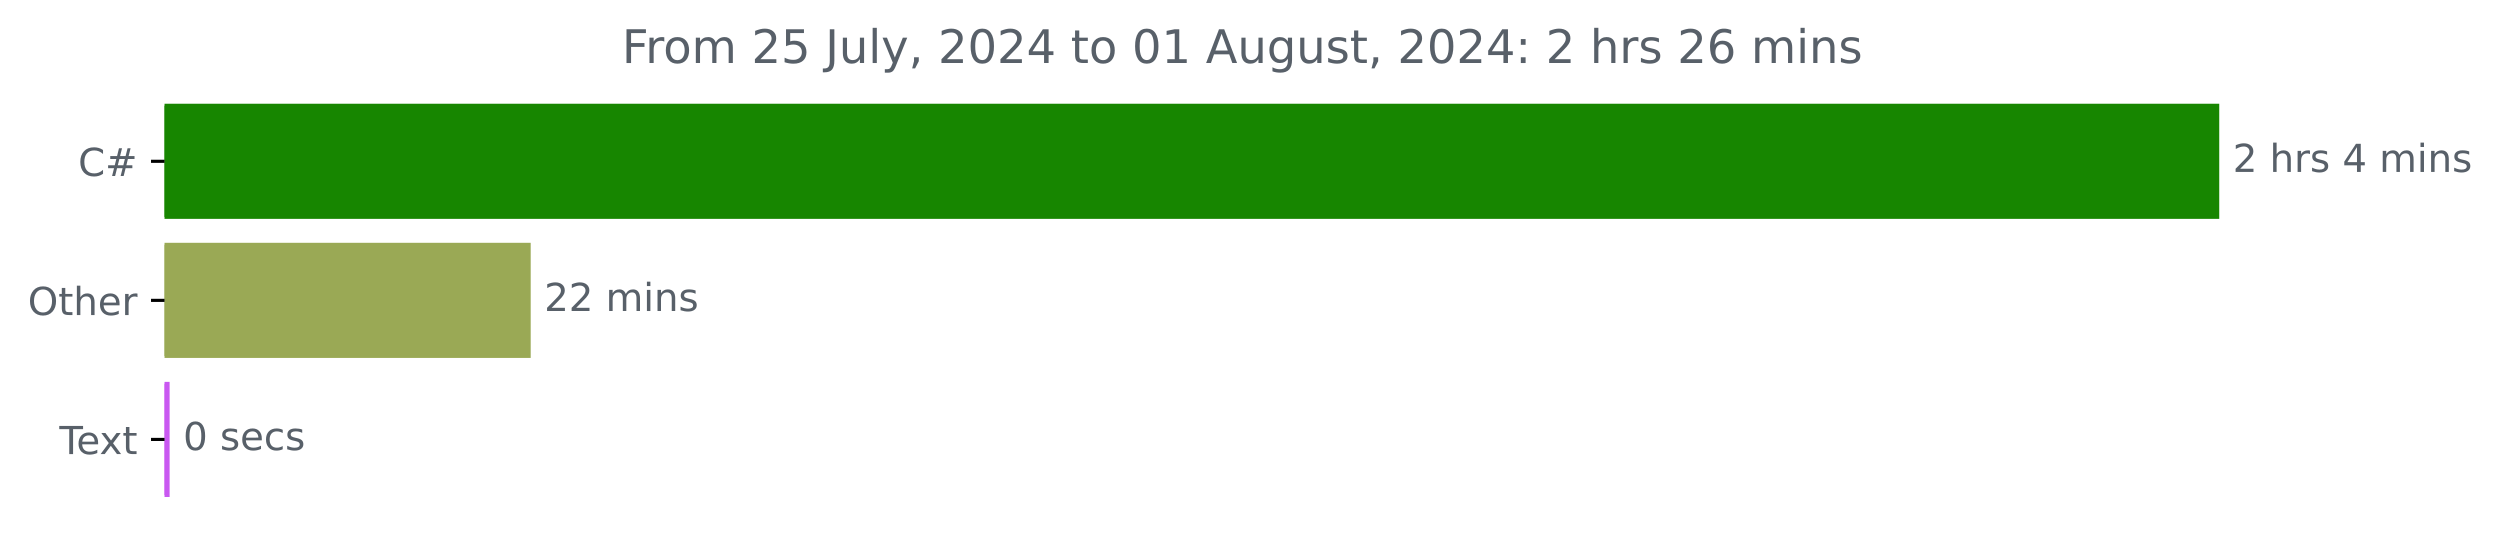
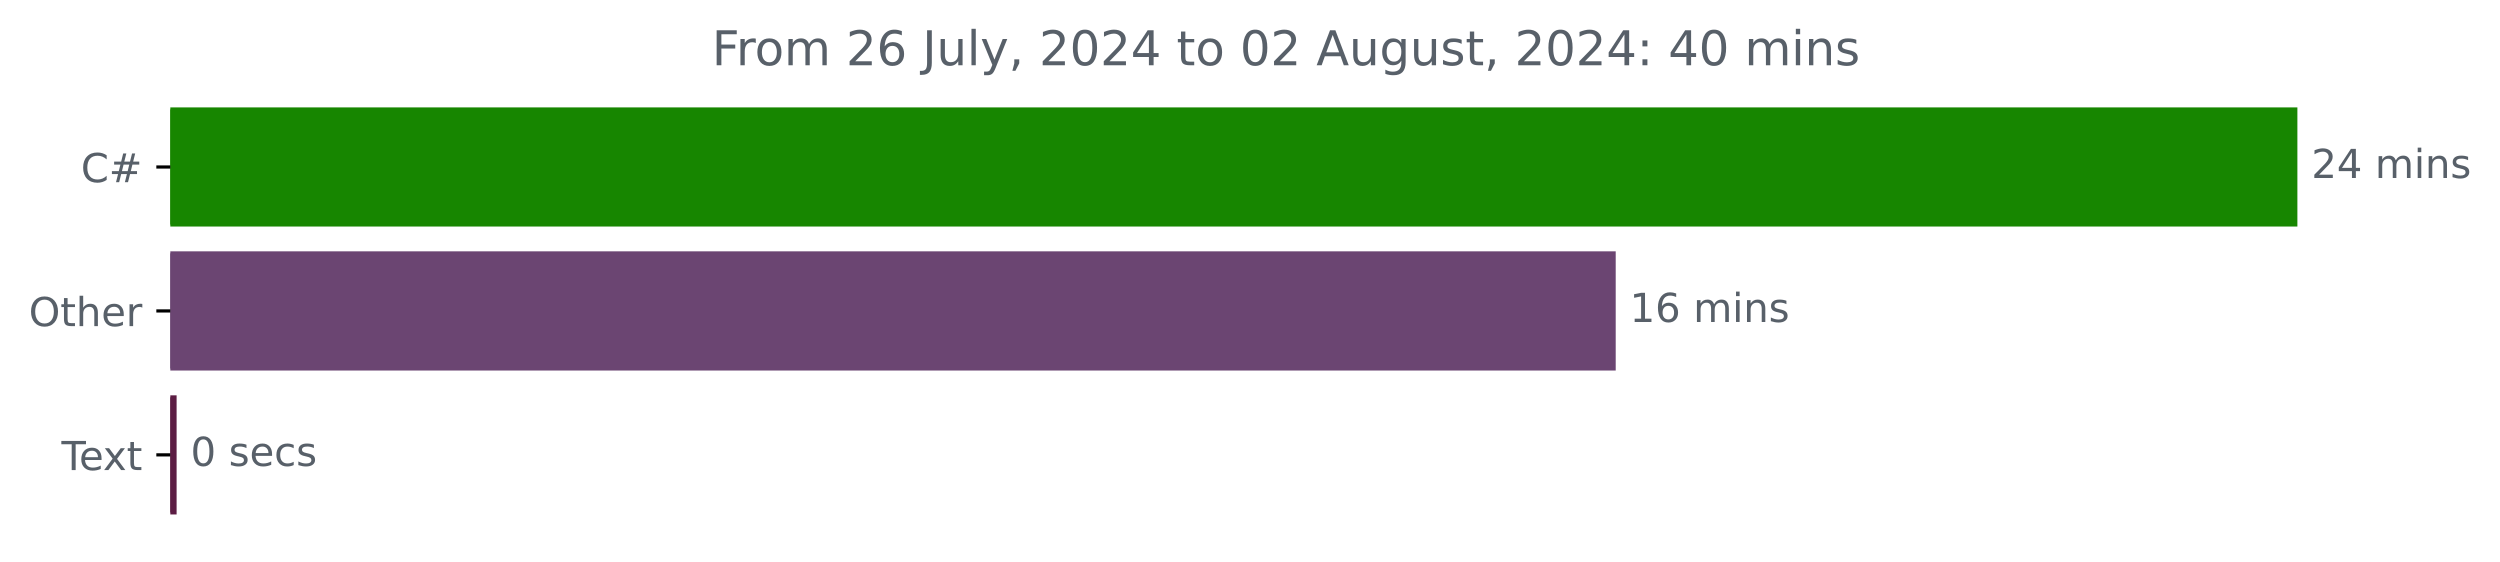
- <svg xmlns="http://www.w3.org/2000/svg" xmlns:xlink="http://www.w3.org/1999/xlink" width="647.205pt" height="140.398pt" viewBox="0 0 647.205 140.398" version="1.1">
+ <svg xmlns="http://www.w3.org/2000/svg" xmlns:xlink="http://www.w3.org/1999/xlink" width="625.191pt" height="140.398pt" viewBox="0 0 625.191 140.398" version="1.1">
  <defs>
    <style type="text/css">*{stroke-linejoin: round; stroke-linecap: butt}</style>
  </defs>
  <g id="figure_1">
    <g id="patch_1">
-       <path d="M 0 140.398  L 647.205 140.398  L 647.205 0  L 0 0  L 0 140.398  z " style="fill: none" />
+       <path d="M 0 140.398  L 625.191 140.398  L 625.191 0  L 0 0  L 0 140.398  z " style="fill: none" />
    </g>
    <g id="axes_1">
      <g id="patch_2">
-         <path d="M 42.594 27.358  L 574.022 27.358  L 574.022 56.158  L 42.594 56.158  z " clip-path="url(#p2240a506c6)" style="fill: #178600; stroke: #178600; stroke-linejoin: miter" />
+         <path d="M 42.594 27.358  L 574.022 27.358  L 574.022 56.158  L 42.594 56.158  z " clip-path="url(#p1168c099ff)" style="fill: #178600; stroke: #178600; stroke-linejoin: miter" />
      </g>
      <g id="patch_3">
-         <path d="M 42.594 63.358  L 136.888 63.358  L 136.888 92.158  L 42.594 92.158  z " clip-path="url(#p2240a506c6)" style="fill: #9aa955; stroke: #9aa955; stroke-linejoin: miter" />
+         <path d="M 42.594 63.358  L 403.551 63.358  L 403.551 92.158  L 42.594 92.158  z " clip-path="url(#p1168c099ff)" style="fill: #6b4572; stroke: #6b4572; stroke-linejoin: miter" />
      </g>
      <g id="patch_4">
-         <path d="M 42.594 99.358  L 43.408 99.358  L 43.408 128.158  L 42.594 128.158  z " clip-path="url(#p2240a506c6)" style="fill: #c958f1; stroke: #c958f1; stroke-linejoin: miter" />
+         <path d="M 42.594 99.358  L 43.666 99.358  L 43.666 128.158  L 42.594 128.158  z " clip-path="url(#p1168c099ff)" style="fill: #5c1d43; stroke: #5c1d43; stroke-linejoin: miter" />
      </g>
      <g id="matplotlib.axis_1" />
      <g id="matplotlib.axis_2">
        <g id="ytick_1">
          <g id="line2d_1">
            <defs>
-               <path id="m63c17daa4c" d="M 0 0  L -3.5 0  " style="stroke: #000000; stroke-width: 0.8" />
+               <path id="me8c01abd09" d="M 0 0  L -3.5 0  " style="stroke: #000000; stroke-width: 0.8" />
            </defs>
            <g>
-               <use xlink:href="#m63c17daa4c" x="42.594" y="41.758" style="stroke: #000000; stroke-width: 0.8" />
+               <use xlink:href="#me8c01abd09" x="42.594" y="41.758" style="stroke: #000000; stroke-width: 0.8" />
            </g>
          </g>
          <g id="text_1">
            <g style="fill: #586069" transform="translate(20.23125 45.55734) scale(0.1 -0.1)">
              <defs>
                <path id="DejaVuSans-43" d="M 4122 4306  L 4122 3641  Q 3803 3938 3442 4084  Q 3081 4231 2675 4231  Q 1875 4231 1450 3742  Q 1025 3253 1025 2328  Q 1025 1406 1450 917  Q 1875 428 2675 428  Q 3081 428 3442 575  Q 3803 722 4122 1019  L 4122 359  Q 3791 134 3420 21  Q 3050 -91 2638 -91  Q 1578 -91 968 557  Q 359 1206 359 2328  Q 359 3453 968 4101  Q 1578 4750 2638 4750  Q 3056 4750 3426 4639  Q 3797 4528 4122 4306  z " transform="scale(0.015625)" />
                <path id="DejaVuSans-23" d="M 3272 2816  L 2363 2816  L 2100 1772  L 3016 1772  L 3272 2816  z M 2803 4594  L 2478 3297  L 3391 3297  L 3719 4594  L 4219 4594  L 3897 3297  L 4872 3297  L 4872 2816  L 3775 2816  L 3519 1772  L 4513 1772  L 4513 1294  L 3397 1294  L 3072 0  L 2572 0  L 2894 1294  L 1978 1294  L 1656 0  L 1153 0  L 1478 1294  L 494 1294  L 494 1772  L 1594 1772  L 1856 2816  L 850 2816  L 850 3297  L 1978 3297  L 2297 4594  L 2803 4594  z " transform="scale(0.015625)" />
              </defs>
              <use xlink:href="#DejaVuSans-43" />
              <use xlink:href="#DejaVuSans-23" x="69.824" />
            </g>
          </g>
        </g>
        <g id="ytick_2">
          <g id="line2d_2">
            <g>
-               <use xlink:href="#m63c17daa4c" x="42.594" y="77.758" style="stroke: #000000; stroke-width: 0.8" />
+               <use xlink:href="#me8c01abd09" x="42.594" y="77.758" style="stroke: #000000; stroke-width: 0.8" />
            </g>
          </g>
          <g id="text_2">
            <g style="fill: #586069" transform="translate(7.2 81.55734) scale(0.1 -0.1)">
              <defs>
                <path id="DejaVuSans-4f" d="M 2522 4238  Q 1834 4238 1429 3725  Q 1025 3213 1025 2328  Q 1025 1447 1429 934  Q 1834 422 2522 422  Q 3209 422 3611 934  Q 4013 1447 4013 2328  Q 4013 3213 3611 3725  Q 3209 4238 2522 4238  z M 2522 4750  Q 3503 4750 4090 4092  Q 4678 3434 4678 2328  Q 4678 1225 4090 567  Q 3503 -91 2522 -91  Q 1538 -91 948 565  Q 359 1222 359 2328  Q 359 3434 948 4092  Q 1538 4750 2522 4750  z " transform="scale(0.015625)" />
                <path id="DejaVuSans-74" d="M 1172 4494  L 1172 3500  L 2356 3500  L 2356 3053  L 1172 3053  L 1172 1153  Q 1172 725 1289 603  Q 1406 481 1766 481  L 2356 481  L 2356 0  L 1766 0  Q 1100 0 847 248  Q 594 497 594 1153  L 594 3053  L 172 3053  L 172 3500  L 594 3500  L 594 4494  L 1172 4494  z " transform="scale(0.015625)" />
                <path id="DejaVuSans-68" d="M 3513 2113  L 3513 0  L 2938 0  L 2938 2094  Q 2938 2591 2744 2837  Q 2550 3084 2163 3084  Q 1697 3084 1428 2787  Q 1159 2491 1159 1978  L 1159 0  L 581 0  L 581 4863  L 1159 4863  L 1159 2956  Q 1366 3272 1645 3428  Q 1925 3584 2291 3584  Q 2894 3584 3203 3211  Q 3513 2838 3513 2113  z " transform="scale(0.015625)" />
                <path id="DejaVuSans-65" d="M 3597 1894  L 3597 1613  L 953 1613  Q 991 1019 1311 708  Q 1631 397 2203 397  Q 2534 397 2845 478  Q 3156 559 3463 722  L 3463 178  Q 3153 47 2828 -22  Q 2503 -91 2169 -91  Q 1331 -91 842 396  Q 353 884 353 1716  Q 353 2575 817 3079  Q 1281 3584 2069 3584  Q 2775 3584 3186 3129  Q 3597 2675 3597 1894  z M 3022 2063  Q 3016 2534 2758 2815  Q 2500 3097 2075 3097  Q 1594 3097 1305 2825  Q 1016 2553 972 2059  L 3022 2063  z " transform="scale(0.015625)" />
                <path id="DejaVuSans-72" d="M 2631 2963  Q 2534 3019 2420 3045  Q 2306 3072 2169 3072  Q 1681 3072 1420 2755  Q 1159 2438 1159 1844  L 1159 0  L 581 0  L 581 3500  L 1159 3500  L 1159 2956  Q 1341 3275 1631 3429  Q 1922 3584 2338 3584  Q 2397 3584 2469 3576  Q 2541 3569 2628 3553  L 2631 2963  z " transform="scale(0.015625)" />
              </defs>
              <use xlink:href="#DejaVuSans-4f" />
              <use xlink:href="#DejaVuSans-74" x="78.711" />
              <use xlink:href="#DejaVuSans-68" x="117.92" />
              <use xlink:href="#DejaVuSans-65" x="181.299" />
              <use xlink:href="#DejaVuSans-72" x="242.822" />
            </g>
          </g>
        </g>
        <g id="ytick_3">
          <g id="line2d_3">
            <g>
-               <use xlink:href="#m63c17daa4c" x="42.594" y="113.758" style="stroke: #000000; stroke-width: 0.8" />
+               <use xlink:href="#me8c01abd09" x="42.594" y="113.758" style="stroke: #000000; stroke-width: 0.8" />
            </g>
          </g>
          <g id="text_3">
            <g style="fill: #586069" transform="translate(15.36875 117.5573) scale(0.1 -0.1)">
              <defs>
                <path id="DejaVuSans-54" d="M -19 4666  L 3928 4666  L 3928 4134  L 2272 4134  L 2272 0  L 1638 0  L 1638 4134  L -19 4134  L -19 4666  z " transform="scale(0.015625)" />
                <path id="DejaVuSans-78" d="M 3513 3500  L 2247 1797  L 3578 0  L 2900 0  L 1881 1375  L 863 0  L 184 0  L 1544 1831  L 300 3500  L 978 3500  L 1906 2253  L 2834 3500  L 3513 3500  z " transform="scale(0.015625)" />
              </defs>
              <use xlink:href="#DejaVuSans-54" />
              <use xlink:href="#DejaVuSans-65" x="44.084" />
              <use xlink:href="#DejaVuSans-78" x="103.857" />
              <use xlink:href="#DejaVuSans-74" x="163.037" />
            </g>
          </g>
        </g>
      </g>
      <g id="text_4">
        <g style="fill: #586069" transform="translate(578.0223 44.5175) scale(0.1 -0.1)">
          <defs>
            <path id="DejaVuSans-32" d="M 1228 531  L 3431 531  L 3431 0  L 469 0  L 469 531  Q 828 903 1448 1529  Q 2069 2156 2228 2338  Q 2531 2678 2651 2914  Q 2772 3150 2772 3378  Q 2772 3750 2511 3984  Q 2250 4219 1831 4219  Q 1534 4219 1204 4116  Q 875 4013 500 3803  L 500 4441  Q 881 4594 1212 4672  Q 1544 4750 1819 4750  Q 2544 4750 2975 4387  Q 3406 4025 3406 3419  Q 3406 3131 3298 2873  Q 3191 2616 2906 2266  Q 2828 2175 2409 1742  Q 1991 1309 1228 531  z " transform="scale(0.015625)" />
+             <path id="DejaVuSans-34" d="M 2419 4116  L 825 1625  L 2419 1625  L 2419 4116  z M 2253 4666  L 3047 4666  L 3047 1625  L 3713 1625  L 3713 1100  L 3047 1100  L 3047 0  L 2419 0  L 2419 1100  L 313 1100  L 313 1709  L 2253 4666  z " transform="scale(0.015625)" />
            <path id="DejaVuSans-20" transform="scale(0.015625)" />
-             <path id="DejaVuSans-73" d="M 2834 3397  L 2834 2853  Q 2591 2978 2328 3040  Q 2066 3103 1784 3103  Q 1356 3103 1142 2972  Q 928 2841 928 2578  Q 928 2378 1081 2264  Q 1234 2150 1697 2047  L 1894 2003  Q 2506 1872 2764 1633  Q 3022 1394 3022 966  Q 3022 478 2636 193  Q 2250 -91 1575 -91  Q 1294 -91 989 -36  Q 684 19 347 128  L 347 722  Q 666 556 975 473  Q 1284 391 1588 391  Q 1994 391 2212 530  Q 2431 669 2431 922  Q 2431 1156 2273 1281  Q 2116 1406 1581 1522  L 1381 1569  Q 847 1681 609 1914  Q 372 2147 372 2553  Q 372 3047 722 3315  Q 1072 3584 1716 3584  Q 2034 3584 2315 3537  Q 2597 3491 2834 3397  z " transform="scale(0.015625)" />
-             <path id="DejaVuSans-34" d="M 2419 4116  L 825 1625  L 2419 1625  L 2419 4116  z M 2253 4666  L 3047 4666  L 3047 1625  L 3713 1625  L 3713 1100  L 3047 1100  L 3047 0  L 2419 0  L 2419 1100  L 313 1100  L 313 1709  L 2253 4666  z " transform="scale(0.015625)" />
            <path id="DejaVuSans-6d" d="M 3328 2828  Q 3544 3216 3844 3400  Q 4144 3584 4550 3584  Q 5097 3584 5394 3201  Q 5691 2819 5691 2113  L 5691 0  L 5113 0  L 5113 2094  Q 5113 2597 4934 2840  Q 4756 3084 4391 3084  Q 3944 3084 3684 2787  Q 3425 2491 3425 1978  L 3425 0  L 2847 0  L 2847 2094  Q 2847 2600 2669 2842  Q 2491 3084 2119 3084  Q 1678 3084 1418 2786  Q 1159 2488 1159 1978  L 1159 0  L 581 0  L 581 3500  L 1159 3500  L 1159 2956  Q 1356 3278 1631 3431  Q 1906 3584 2284 3584  Q 2666 3584 2933 3390  Q 3200 3197 3328 2828  z " transform="scale(0.015625)" />
            <path id="DejaVuSans-69" d="M 603 3500  L 1178 3500  L 1178 0  L 603 0  L 603 3500  z M 603 4863  L 1178 4863  L 1178 4134  L 603 4134  L 603 4863  z " transform="scale(0.015625)" />
            <path id="DejaVuSans-6e" d="M 3513 2113  L 3513 0  L 2938 0  L 2938 2094  Q 2938 2591 2744 2837  Q 2550 3084 2163 3084  Q 1697 3084 1428 2787  Q 1159 2491 1159 1978  L 1159 0  L 581 0  L 581 3500  L 1159 3500  L 1159 2956  Q 1366 3272 1645 3428  Q 1925 3584 2291 3584  Q 2894 3584 3203 3211  Q 3513 2838 3513 2113  z " transform="scale(0.015625)" />
+             <path id="DejaVuSans-73" d="M 2834 3397  L 2834 2853  Q 2591 2978 2328 3040  Q 2066 3103 1784 3103  Q 1356 3103 1142 2972  Q 928 2841 928 2578  Q 928 2378 1081 2264  Q 1234 2150 1697 2047  L 1894 2003  Q 2506 1872 2764 1633  Q 3022 1394 3022 966  Q 3022 478 2636 193  Q 2250 -91 1575 -91  Q 1294 -91 989 -36  Q 684 19 347 128  L 347 722  Q 666 556 975 473  Q 1284 391 1588 391  Q 1994 391 2212 530  Q 2431 669 2431 922  Q 2431 1156 2273 1281  Q 2116 1406 1581 1522  L 1381 1569  Q 847 1681 609 1914  Q 372 2147 372 2553  Q 372 3047 722 3315  Q 1072 3584 1716 3584  Q 2034 3584 2315 3537  Q 2597 3491 2834 3397  z " transform="scale(0.015625)" />
          </defs>
          <use xlink:href="#DejaVuSans-32" />
-           <use xlink:href="#DejaVuSans-20" x="63.623" />
-           <use xlink:href="#DejaVuSans-68" x="95.41" />
-           <use xlink:href="#DejaVuSans-72" x="158.789" />
-           <use xlink:href="#DejaVuSans-73" x="199.902" />
-           <use xlink:href="#DejaVuSans-20" x="252.002" />
-           <use xlink:href="#DejaVuSans-34" x="283.789" />
-           <use xlink:href="#DejaVuSans-20" x="347.412" />
-           <use xlink:href="#DejaVuSans-6d" x="379.199" />
-           <use xlink:href="#DejaVuSans-69" x="476.611" />
-           <use xlink:href="#DejaVuSans-6e" x="504.395" />
-           <use xlink:href="#DejaVuSans-73" x="567.773" />
-         </g>
-       </g>
-       <g id="text_5">
-         <g style="fill: #586069" transform="translate(140.8875 80.5175) scale(0.1 -0.1)">
-           <use xlink:href="#DejaVuSans-32" />
-           <use xlink:href="#DejaVuSans-32" x="63.623" />
+           <use xlink:href="#DejaVuSans-34" x="63.623" />
          <use xlink:href="#DejaVuSans-20" x="127.246" />
          <use xlink:href="#DejaVuSans-6d" x="159.033" />
          <use xlink:href="#DejaVuSans-69" x="256.445" />
          <use xlink:href="#DejaVuSans-6e" x="284.229" />
          <use xlink:href="#DejaVuSans-73" x="347.607" />
        </g>
      </g>
+       <g id="text_5">
+         <g style="fill: #586069" transform="translate(407.5506 80.5175) scale(0.1 -0.1)">
+           <defs>
+             <path id="DejaVuSans-31" d="M 794 531  L 1825 531  L 1825 4091  L 703 3866  L 703 4441  L 1819 4666  L 2450 4666  L 2450 531  L 3481 531  L 3481 0  L 794 0  L 794 531  z " transform="scale(0.015625)" />
+             <path id="DejaVuSans-36" d="M 2113 2584  Q 1688 2584 1439 2293  Q 1191 2003 1191 1497  Q 1191 994 1439 701  Q 1688 409 2113 409  Q 2538 409 2786 701  Q 3034 994 3034 1497  Q 3034 2003 2786 2293  Q 2538 2584 2113 2584  z M 3366 4563  L 3366 3988  Q 3128 4100 2886 4159  Q 2644 4219 2406 4219  Q 1781 4219 1451 3797  Q 1122 3375 1075 2522  Q 1259 2794 1537 2939  Q 1816 3084 2150 3084  Q 2853 3084 3261 2657  Q 3669 2231 3669 1497  Q 3669 778 3244 343  Q 2819 -91 2113 -91  Q 1303 -91 875 529  Q 447 1150 447 2328  Q 447 3434 972 4092  Q 1497 4750 2381 4750  Q 2619 4750 2861 4703  Q 3103 4656 3366 4563  z " transform="scale(0.015625)" />
+           </defs>
+           <use xlink:href="#DejaVuSans-31" />
+           <use xlink:href="#DejaVuSans-36" x="63.623" />
+           <use xlink:href="#DejaVuSans-20" x="127.246" />
+           <use xlink:href="#DejaVuSans-6d" x="159.033" />
+           <use xlink:href="#DejaVuSans-69" x="256.445" />
+           <use xlink:href="#DejaVuSans-6e" x="284.229" />
+           <use xlink:href="#DejaVuSans-73" x="347.607" />
+         </g>
+       </g>
      <g id="text_6">
-         <g style="fill: #586069" transform="translate(47.40825 116.5175) scale(0.1 -0.1)">
+         <g style="fill: #586069" transform="translate(47.6659 116.5175) scale(0.1 -0.1)">
          <defs>
            <path id="DejaVuSans-30" d="M 2034 4250  Q 1547 4250 1301 3770  Q 1056 3291 1056 2328  Q 1056 1369 1301 889  Q 1547 409 2034 409  Q 2525 409 2770 889  Q 3016 1369 3016 2328  Q 3016 3291 2770 3770  Q 2525 4250 2034 4250  z M 2034 4750  Q 2819 4750 3233 4129  Q 3647 3509 3647 2328  Q 3647 1150 3233 529  Q 2819 -91 2034 -91  Q 1250 -91 836 529  Q 422 1150 422 2328  Q 422 3509 836 4129  Q 1250 4750 2034 4750  z " transform="scale(0.015625)" />
            <path id="DejaVuSans-63" d="M 3122 3366  L 3122 2828  Q 2878 2963 2633 3030  Q 2388 3097 2138 3097  Q 1578 3097 1268 2742  Q 959 2388 959 1747  Q 959 1106 1268 751  Q 1578 397 2138 397  Q 2388 397 2633 464  Q 2878 531 3122 666  L 3122 134  Q 2881 22 2623 -34  Q 2366 -91 2075 -91  Q 1284 -91 818 406  Q 353 903 353 1747  Q 353 2603 823 3093  Q 1294 3584 2113 3584  Q 2378 3584 2631 3529  Q 2884 3475 3122 3366  z " transform="scale(0.015625)" />
          </defs>
          <use xlink:href="#DejaVuSans-30" />
          <use xlink:href="#DejaVuSans-20" x="63.623" />
          <use xlink:href="#DejaVuSans-73" x="95.41" />
          <use xlink:href="#DejaVuSans-65" x="147.51" />
          <use xlink:href="#DejaVuSans-63" x="209.033" />
          <use xlink:href="#DejaVuSans-73" x="264.014" />
        </g>
      </g>
      <g id="text_7">
-         <g style="fill: #586069" transform="translate(161.0131 16.31812) scale(0.12 -0.12)">
+         <g style="fill: #586069" transform="translate(178.0391 16.31812) scale(0.12 -0.12)">
          <defs>
            <path id="DejaVuSans-46" d="M 628 4666  L 3309 4666  L 3309 4134  L 1259 4134  L 1259 2759  L 3109 2759  L 3109 2228  L 1259 2228  L 1259 0  L 628 0  L 628 4666  z " transform="scale(0.015625)" />
            <path id="DejaVuSans-6f" d="M 1959 3097  Q 1497 3097 1228 2736  Q 959 2375 959 1747  Q 959 1119 1226 758  Q 1494 397 1959 397  Q 2419 397 2687 759  Q 2956 1122 2956 1747  Q 2956 2369 2687 2733  Q 2419 3097 1959 3097  z M 1959 3584  Q 2709 3584 3137 3096  Q 3566 2609 3566 1747  Q 3566 888 3137 398  Q 2709 -91 1959 -91  Q 1206 -91 779 398  Q 353 888 353 1747  Q 353 2609 779 3096  Q 1206 3584 1959 3584  z " transform="scale(0.015625)" />
-             <path id="DejaVuSans-35" d="M 691 4666  L 3169 4666  L 3169 4134  L 1269 4134  L 1269 2991  Q 1406 3038 1543 3061  Q 1681 3084 1819 3084  Q 2600 3084 3056 2656  Q 3513 2228 3513 1497  Q 3513 744 3044 326  Q 2575 -91 1722 -91  Q 1428 -91 1123 -41  Q 819 9 494 109  L 494 744  Q 775 591 1075 516  Q 1375 441 1709 441  Q 2250 441 2565 725  Q 2881 1009 2881 1497  Q 2881 1984 2565 2268  Q 2250 2553 1709 2553  Q 1456 2553 1204 2497  Q 953 2441 691 2322  L 691 4666  z " transform="scale(0.015625)" />
            <path id="DejaVuSans-4a" d="M 628 4666  L 1259 4666  L 1259 325  Q 1259 -519 939 -900  Q 619 -1281 -91 -1281  L -331 -1281  L -331 -750  L -134 -750  Q 284 -750 456 -515  Q 628 -281 628 325  L 628 4666  z " transform="scale(0.015625)" />
            <path id="DejaVuSans-75" d="M 544 1381  L 544 3500  L 1119 3500  L 1119 1403  Q 1119 906 1312 657  Q 1506 409 1894 409  Q 2359 409 2629 706  Q 2900 1003 2900 1516  L 2900 3500  L 3475 3500  L 3475 0  L 2900 0  L 2900 538  Q 2691 219 2414 64  Q 2138 -91 1772 -91  Q 1169 -91 856 284  Q 544 659 544 1381  z M 1991 3584  L 1991 3584  z " transform="scale(0.015625)" />
            <path id="DejaVuSans-6c" d="M 603 4863  L 1178 4863  L 1178 0  L 603 0  L 603 4863  z " transform="scale(0.015625)" />
            <path id="DejaVuSans-79" d="M 2059 -325  Q 1816 -950 1584 -1140  Q 1353 -1331 966 -1331  L 506 -1331  L 506 -850  L 844 -850  Q 1081 -850 1212 -737  Q 1344 -625 1503 -206  L 1606 56  L 191 3500  L 800 3500  L 1894 763  L 2988 3500  L 3597 3500  L 2059 -325  z " transform="scale(0.015625)" />
            <path id="DejaVuSans-2c" d="M 750 794  L 1409 794  L 1409 256  L 897 -744  L 494 -744  L 750 256  L 750 794  z " transform="scale(0.015625)" />
-             <path id="DejaVuSans-31" d="M 794 531  L 1825 531  L 1825 4091  L 703 3866  L 703 4441  L 1819 4666  L 2450 4666  L 2450 531  L 3481 531  L 3481 0  L 794 0  L 794 531  z " transform="scale(0.015625)" />
            <path id="DejaVuSans-41" d="M 2188 4044  L 1331 1722  L 3047 1722  L 2188 4044  z M 1831 4666  L 2547 4666  L 4325 0  L 3669 0  L 3244 1197  L 1141 1197  L 716 0  L 50 0  L 1831 4666  z " transform="scale(0.015625)" />
            <path id="DejaVuSans-67" d="M 2906 1791  Q 2906 2416 2648 2759  Q 2391 3103 1925 3103  Q 1463 3103 1205 2759  Q 947 2416 947 1791  Q 947 1169 1205 825  Q 1463 481 1925 481  Q 2391 481 2648 825  Q 2906 1169 2906 1791  z M 3481 434  Q 3481 -459 3084 -895  Q 2688 -1331 1869 -1331  Q 1566 -1331 1297 -1286  Q 1028 -1241 775 -1147  L 775 -588  Q 1028 -725 1275 -790  Q 1522 -856 1778 -856  Q 2344 -856 2625 -561  Q 2906 -266 2906 331  L 2906 616  Q 2728 306 2450 153  Q 2172 0 1784 0  Q 1141 0 747 490  Q 353 981 353 1791  Q 353 2603 747 3093  Q 1141 3584 1784 3584  Q 2172 3584 2450 3431  Q 2728 3278 2906 2969  L 2906 3500  L 3481 3500  L 3481 434  z " transform="scale(0.015625)" />
            <path id="DejaVuSans-3a" d="M 750 794  L 1409 794  L 1409 0  L 750 0  L 750 794  z M 750 3309  L 1409 3309  L 1409 2516  L 750 2516  L 750 3309  z " transform="scale(0.015625)" />
-             <path id="DejaVuSans-36" d="M 2113 2584  Q 1688 2584 1439 2293  Q 1191 2003 1191 1497  Q 1191 994 1439 701  Q 1688 409 2113 409  Q 2538 409 2786 701  Q 3034 994 3034 1497  Q 3034 2003 2786 2293  Q 2538 2584 2113 2584  z M 3366 4563  L 3366 3988  Q 3128 4100 2886 4159  Q 2644 4219 2406 4219  Q 1781 4219 1451 3797  Q 1122 3375 1075 2522  Q 1259 2794 1537 2939  Q 1816 3084 2150 3084  Q 2853 3084 3261 2657  Q 3669 2231 3669 1497  Q 3669 778 3244 343  Q 2819 -91 2113 -91  Q 1303 -91 875 529  Q 447 1150 447 2328  Q 447 3434 972 4092  Q 1497 4750 2381 4750  Q 2619 4750 2861 4703  Q 3103 4656 3366 4563  z " transform="scale(0.015625)" />
          </defs>
          <use xlink:href="#DejaVuSans-46" />
          <use xlink:href="#DejaVuSans-72" x="50.27" />
          <use xlink:href="#DejaVuSans-6f" x="89.133" />
          <use xlink:href="#DejaVuSans-6d" x="150.314" />
          <use xlink:href="#DejaVuSans-20" x="247.727" />
          <use xlink:href="#DejaVuSans-32" x="279.514" />
-           <use xlink:href="#DejaVuSans-35" x="343.137" />
+           <use xlink:href="#DejaVuSans-36" x="343.137" />
          <use xlink:href="#DejaVuSans-20" x="406.76" />
          <use xlink:href="#DejaVuSans-4a" x="438.547" />
          <use xlink:href="#DejaVuSans-75" x="468.039" />
          <use xlink:href="#DejaVuSans-6c" x="531.418" />
          <use xlink:href="#DejaVuSans-79" x="559.201" />
          <use xlink:href="#DejaVuSans-2c" x="618.381" />
          <use xlink:href="#DejaVuSans-20" x="650.168" />
          <use xlink:href="#DejaVuSans-32" x="681.955" />
          <use xlink:href="#DejaVuSans-30" x="745.578" />
          <use xlink:href="#DejaVuSans-32" x="809.201" />
          <use xlink:href="#DejaVuSans-34" x="872.824" />
          <use xlink:href="#DejaVuSans-20" x="936.447" />
          <use xlink:href="#DejaVuSans-74" x="968.234" />
          <use xlink:href="#DejaVuSans-6f" x="1007.443" />
          <use xlink:href="#DejaVuSans-20" x="1068.625" />
          <use xlink:href="#DejaVuSans-30" x="1100.412" />
-           <use xlink:href="#DejaVuSans-31" x="1164.035" />
+           <use xlink:href="#DejaVuSans-32" x="1164.035" />
          <use xlink:href="#DejaVuSans-20" x="1227.658" />
          <use xlink:href="#DejaVuSans-41" x="1259.445" />
          <use xlink:href="#DejaVuSans-75" x="1327.854" />
          <use xlink:href="#DejaVuSans-67" x="1391.232" />
          <use xlink:href="#DejaVuSans-75" x="1454.709" />
          <use xlink:href="#DejaVuSans-73" x="1518.088" />
          <use xlink:href="#DejaVuSans-74" x="1570.188" />
          <use xlink:href="#DejaVuSans-2c" x="1609.396" />
          <use xlink:href="#DejaVuSans-20" x="1641.184" />
          <use xlink:href="#DejaVuSans-32" x="1672.971" />
          <use xlink:href="#DejaVuSans-30" x="1736.594" />
          <use xlink:href="#DejaVuSans-32" x="1800.217" />
          <use xlink:href="#DejaVuSans-34" x="1863.84" />
          <use xlink:href="#DejaVuSans-3a" x="1927.463" />
          <use xlink:href="#DejaVuSans-20" x="1961.154" />
-           <use xlink:href="#DejaVuSans-32" x="1992.941" />
-           <use xlink:href="#DejaVuSans-20" x="2056.564" />
-           <use xlink:href="#DejaVuSans-68" x="2088.352" />
-           <use xlink:href="#DejaVuSans-72" x="2151.73" />
-           <use xlink:href="#DejaVuSans-73" x="2192.844" />
-           <use xlink:href="#DejaVuSans-20" x="2244.943" />
-           <use xlink:href="#DejaVuSans-32" x="2276.73" />
-           <use xlink:href="#DejaVuSans-36" x="2340.354" />
-           <use xlink:href="#DejaVuSans-20" x="2403.977" />
-           <use xlink:href="#DejaVuSans-6d" x="2435.764" />
-           <use xlink:href="#DejaVuSans-69" x="2533.176" />
-           <use xlink:href="#DejaVuSans-6e" x="2560.959" />
-           <use xlink:href="#DejaVuSans-73" x="2624.338" />
+           <use xlink:href="#DejaVuSans-34" x="1992.941" />
+           <use xlink:href="#DejaVuSans-30" x="2056.564" />
+           <use xlink:href="#DejaVuSans-20" x="2120.188" />
+           <use xlink:href="#DejaVuSans-6d" x="2151.975" />
+           <use xlink:href="#DejaVuSans-69" x="2249.387" />
+           <use xlink:href="#DejaVuSans-6e" x="2277.17" />
+           <use xlink:href="#DejaVuSans-73" x="2340.549" />
        </g>
      </g>
    </g>
  </g>
  <defs>
-     <clipPath id="p2240a506c6">
+     <clipPath id="p1168c099ff">
      <rect x="42.594" y="22.318" width="558" height="110.88" />
    </clipPath>
  </defs>
</svg>
